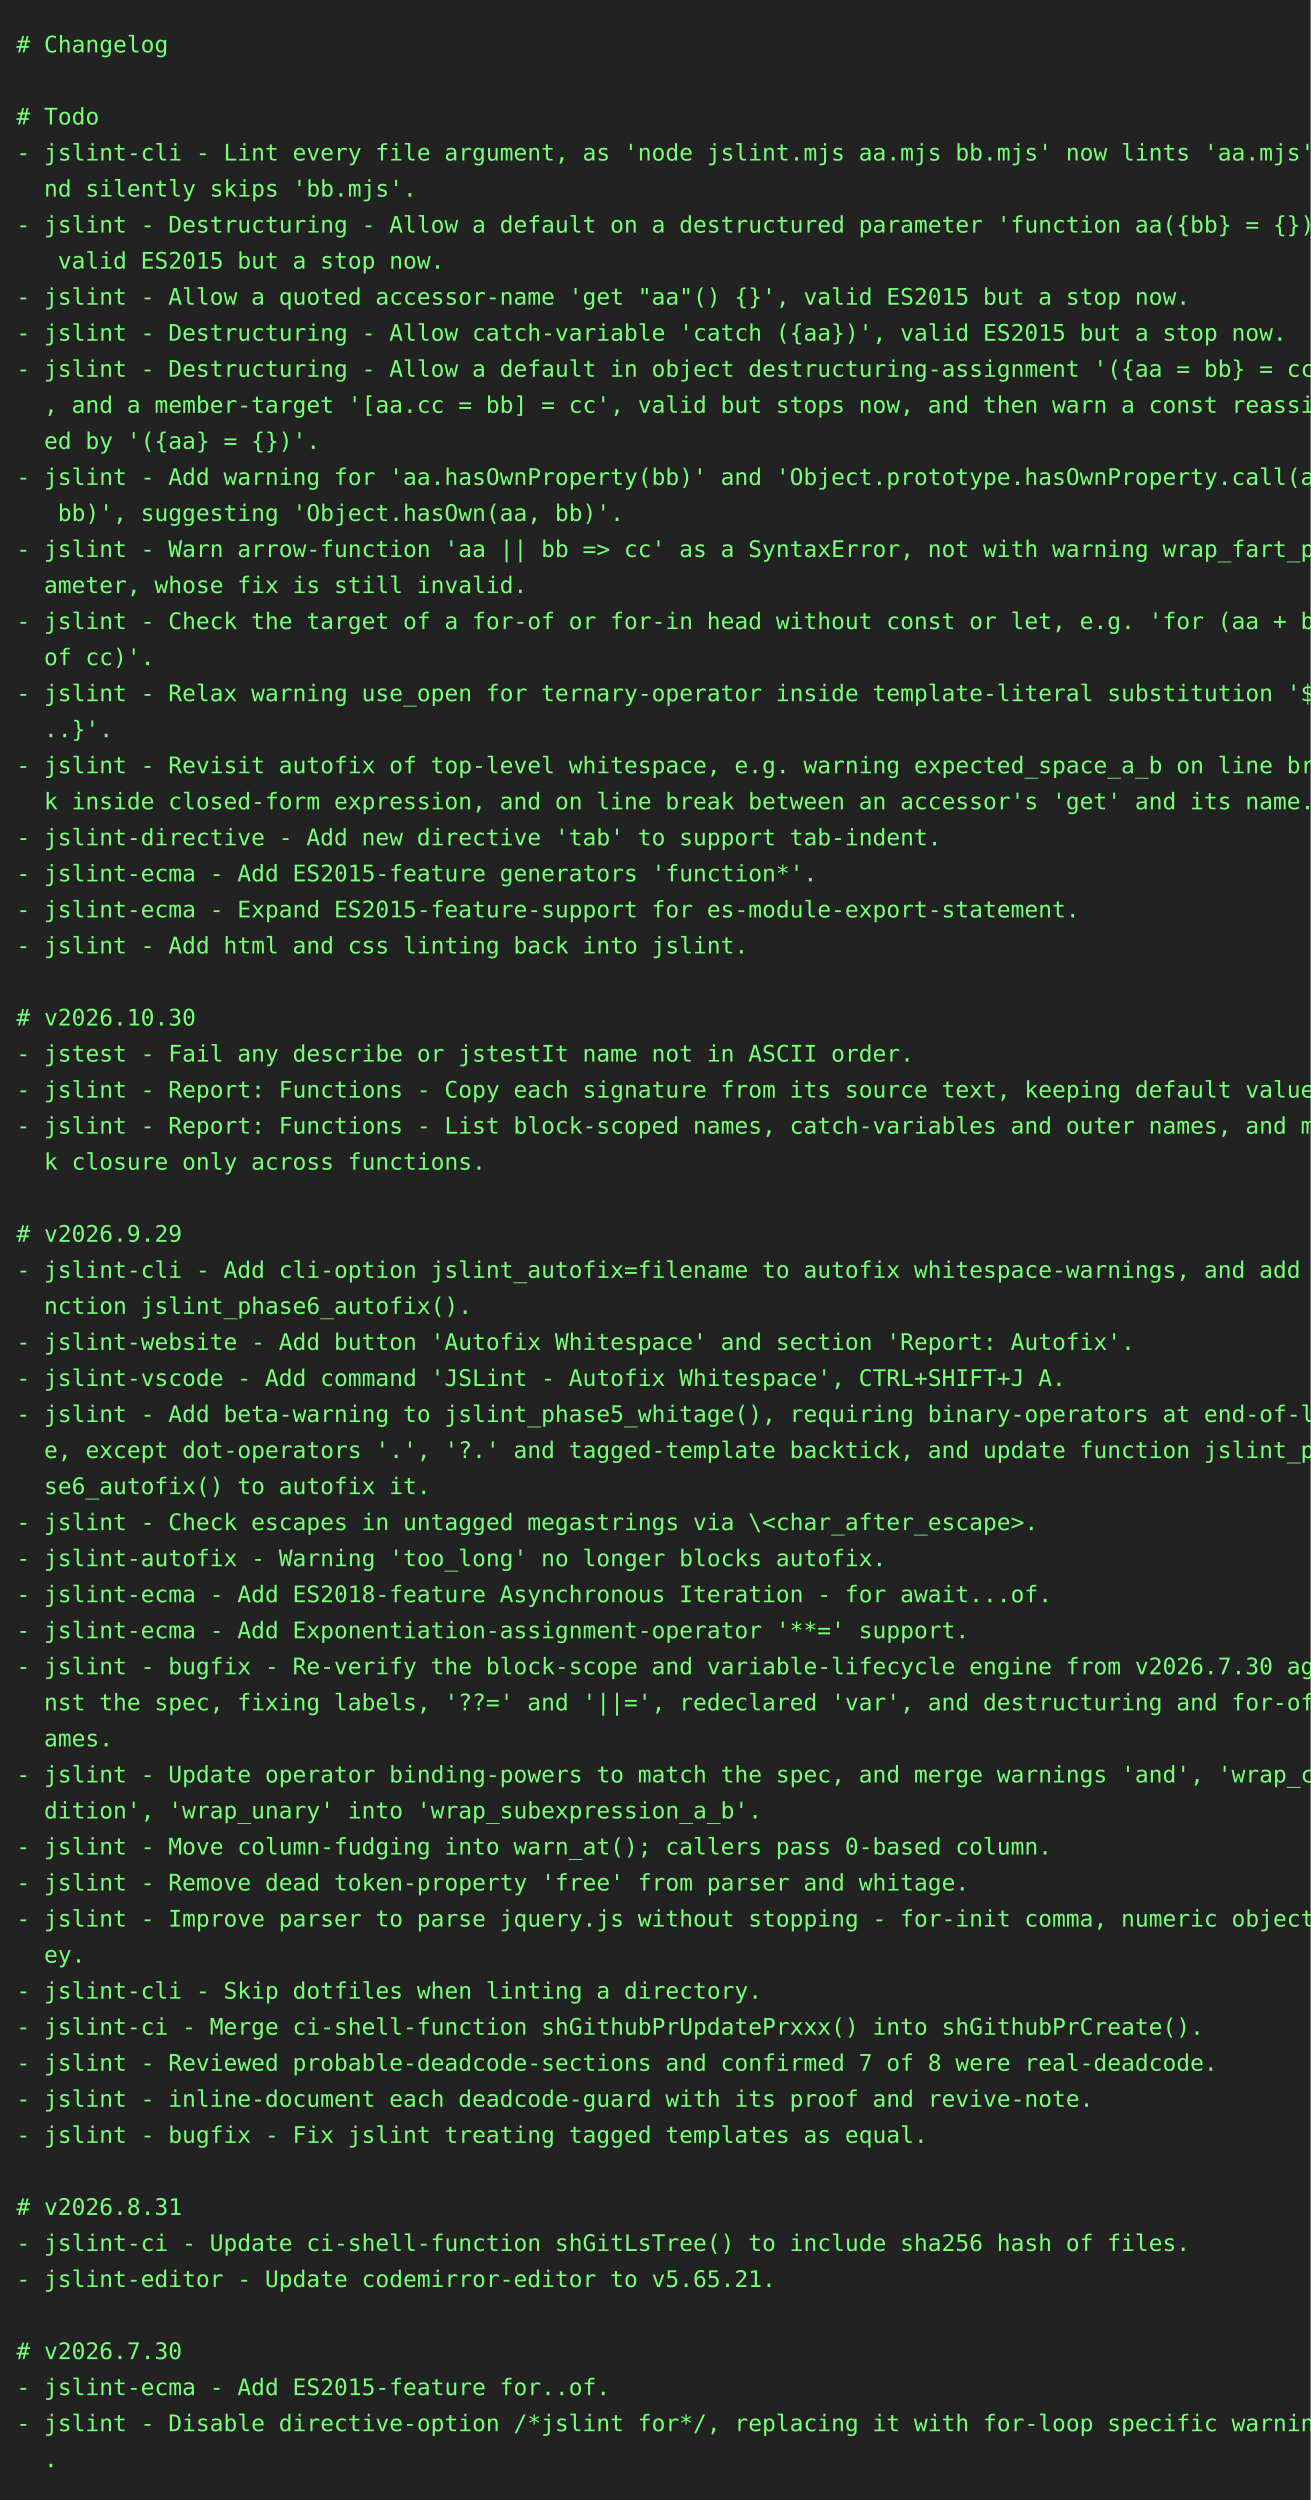
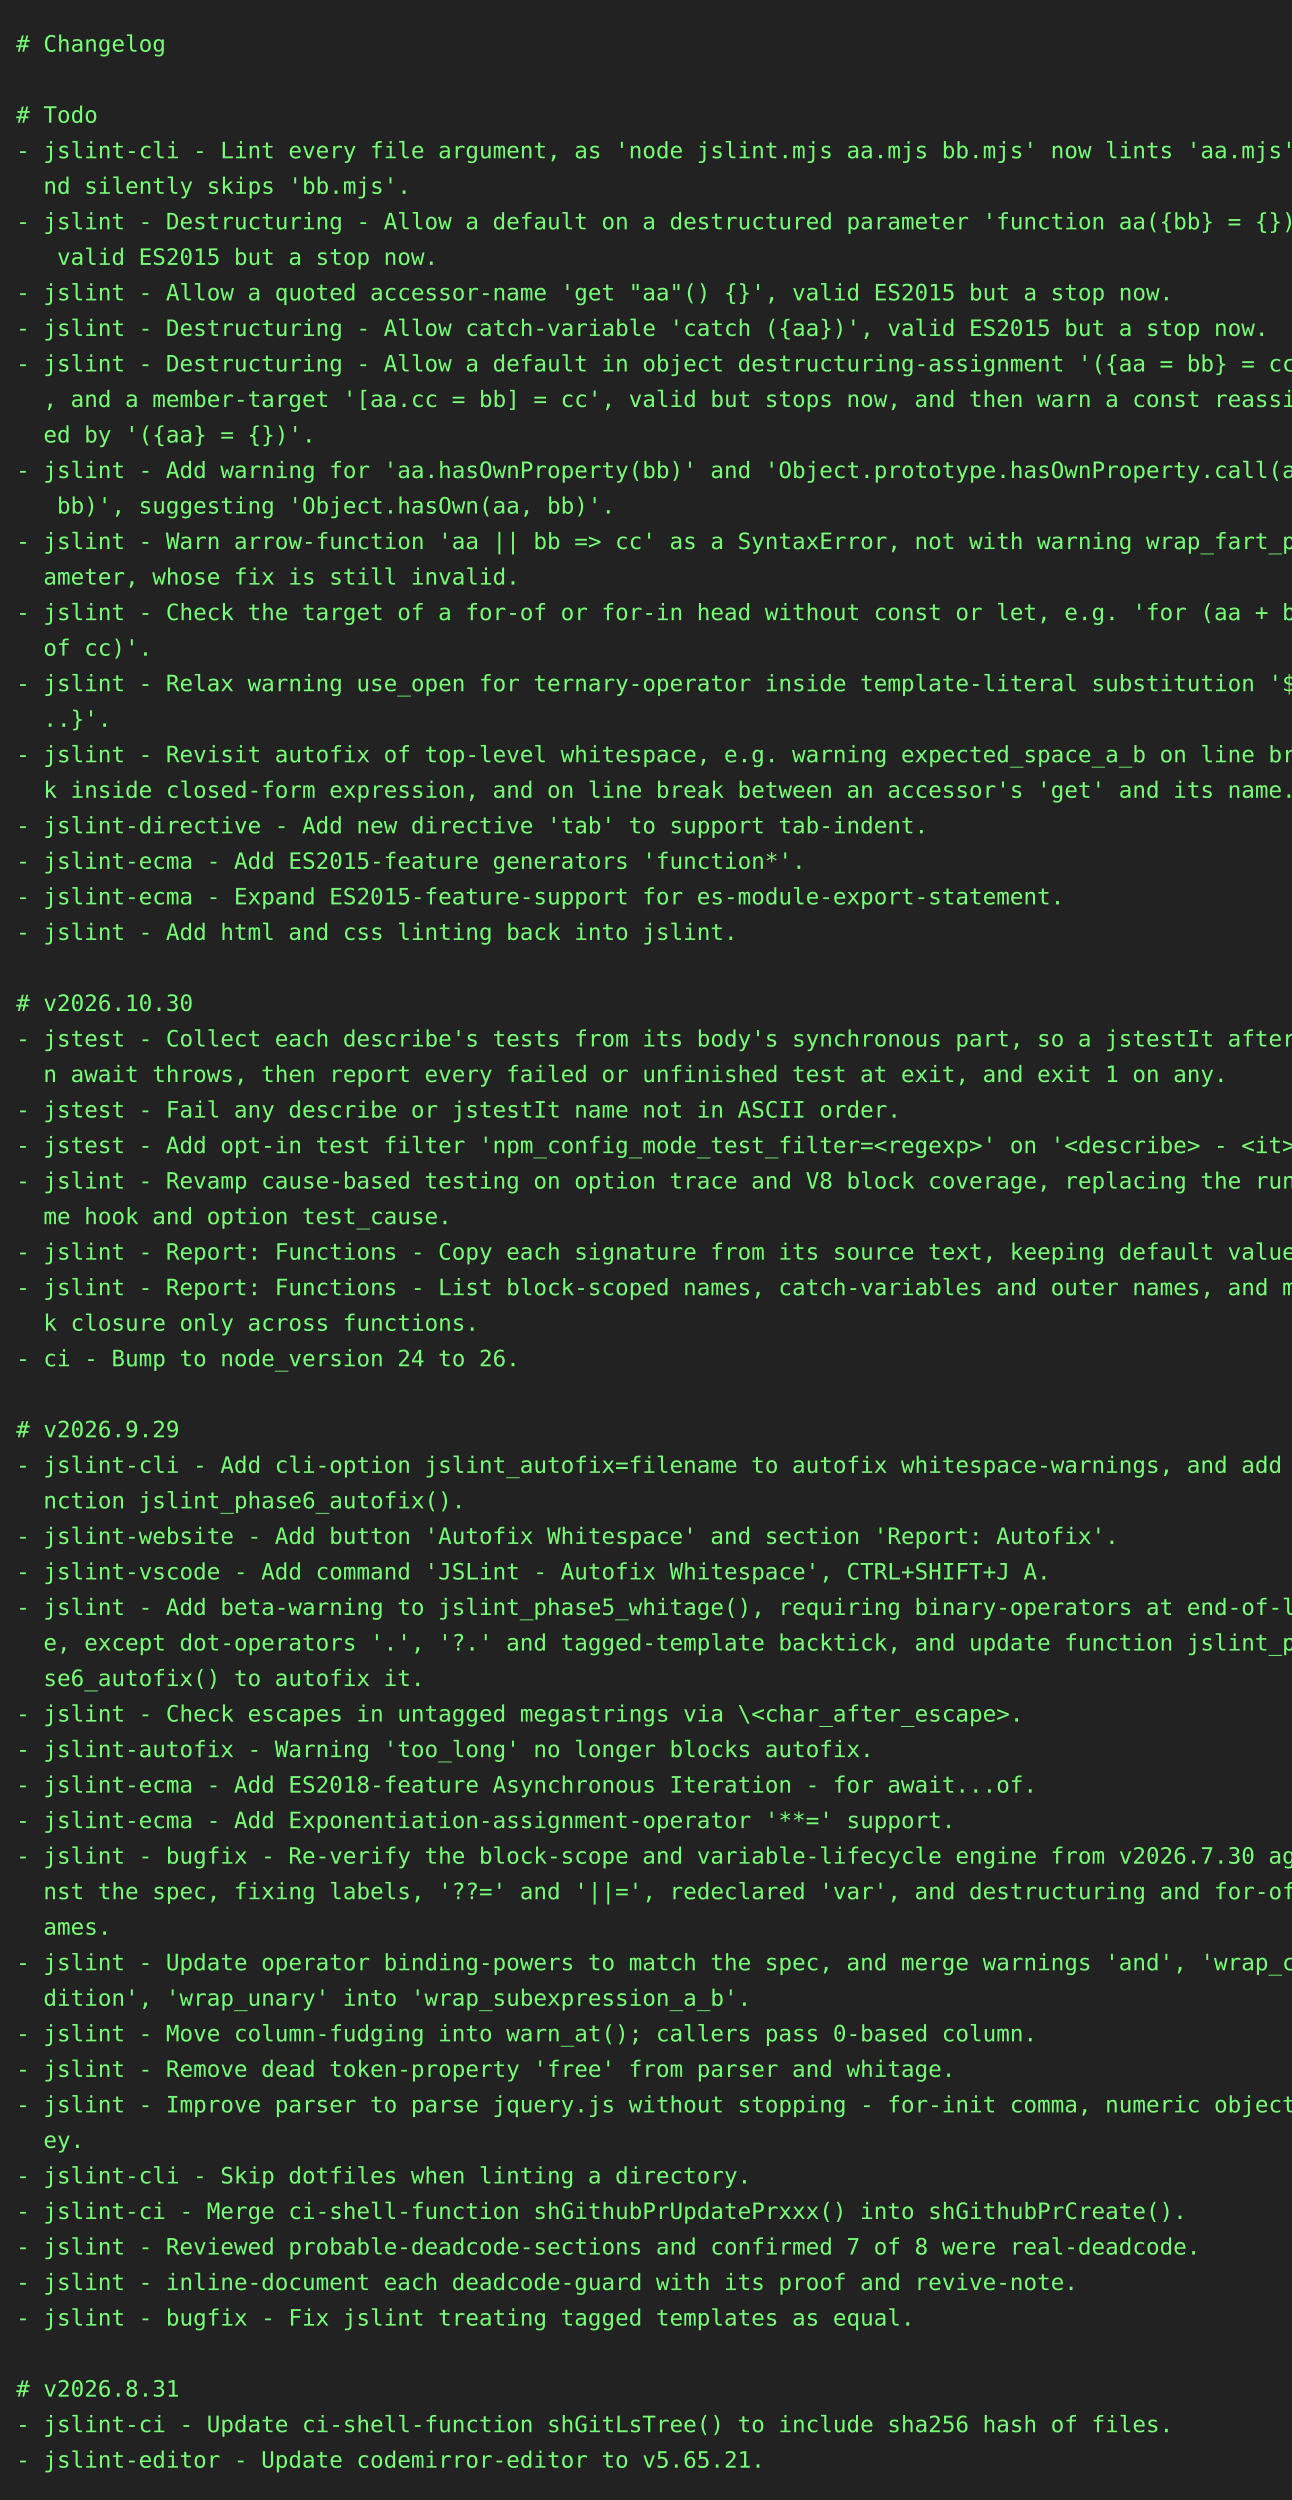
- <svg xmlns="http://www.w3.org/2000/svg" height="1526" width="800">
-   <rect height="1526" fill="#222" width="800" />
+ <svg xmlns="http://www.w3.org/2000/svg" height="1548" width="800">
+   <rect height="1548" fill="#222" width="800" />
  <text fill="#7f7" font-family="consolas, menlo, monospace" font-size="14" xml:space="preserve">
    <tspan lengthAdjust="spacingAndGlyphs" textLength="768" x="10" y="32"># Changelog                                                                                      </tspan>
    <tspan lengthAdjust="spacingAndGlyphs" textLength="768" x="10" y="54">                                                                                                 </tspan>
    <tspan lengthAdjust="spacingAndGlyphs" textLength="768" x="10" y="76"># Todo                                                                                           </tspan>
    <tspan lengthAdjust="spacingAndGlyphs" textLength="768" x="10" y="98">- jslint-cli - Lint every file argument, as 'node jslint.mjs aa.mjs bb.mjs' now lints 'aa.mjs' a\</tspan>
    <tspan lengthAdjust="spacingAndGlyphs" textLength="768" x="10" y="120">  nd silently skips 'bb.mjs'.                                                                    </tspan>
    <tspan lengthAdjust="spacingAndGlyphs" textLength="768" x="10" y="142">- jslint - Destructuring - Allow a default on a destructured parameter 'function aa({bb} = {})',\</tspan>
    <tspan lengthAdjust="spacingAndGlyphs" textLength="768" x="10" y="164">   valid ES2015 but a stop now.                                                                  </tspan>
    <tspan lengthAdjust="spacingAndGlyphs" textLength="768" x="10" y="186">- jslint - Allow a quoted accessor-name 'get "aa"() {}', valid ES2015 but a stop now.            </tspan>
    <tspan lengthAdjust="spacingAndGlyphs" textLength="768" x="10" y="208">- jslint - Destructuring - Allow catch-variable 'catch ({aa})', valid ES2015 but a stop now.     </tspan>
    <tspan lengthAdjust="spacingAndGlyphs" textLength="768" x="10" y="230">- jslint - Destructuring - Allow a default in object destructuring-assignment '({aa = bb} = cc)'\</tspan>
    <tspan lengthAdjust="spacingAndGlyphs" textLength="768" x="10" y="252">  , and a member-target '[aa.cc = bb] = cc', valid but stops now, and then warn a const reassign\</tspan>
    <tspan lengthAdjust="spacingAndGlyphs" textLength="768" x="10" y="274">  ed by '({aa} = {})'.                                                                           </tspan>
    <tspan lengthAdjust="spacingAndGlyphs" textLength="768" x="10" y="296">- jslint - Add warning for 'aa.hasOwnProperty(bb)' and 'Object.prototype.hasOwnProperty.call(aa,\</tspan>
    <tspan lengthAdjust="spacingAndGlyphs" textLength="768" x="10" y="318">   bb)', suggesting 'Object.hasOwn(aa, bb)'.                                                     </tspan>
    <tspan lengthAdjust="spacingAndGlyphs" textLength="768" x="10" y="340">- jslint - Warn arrow-function 'aa || bb =&gt; cc' as a SyntaxError, not with warning wrap_fart_par\</tspan>
    <tspan lengthAdjust="spacingAndGlyphs" textLength="768" x="10" y="362">  ameter, whose fix is still invalid.                                                            </tspan>
    <tspan lengthAdjust="spacingAndGlyphs" textLength="768" x="10" y="384">- jslint - Check the target of a for-of or for-in head without const or let, e.g. 'for (aa + bb \</tspan>
    <tspan lengthAdjust="spacingAndGlyphs" textLength="768" x="10" y="406">  of cc)'.                                                                                       </tspan>
    <tspan lengthAdjust="spacingAndGlyphs" textLength="768" x="10" y="428">- jslint - Relax warning use_open for ternary-operator inside template-literal substitution '${.\</tspan>
    <tspan lengthAdjust="spacingAndGlyphs" textLength="768" x="10" y="450">  ..}'.                                                                                          </tspan>
    <tspan lengthAdjust="spacingAndGlyphs" textLength="768" x="10" y="472">- jslint - Revisit autofix of top-level whitespace, e.g. warning expected_space_a_b on line brea\</tspan>
    <tspan lengthAdjust="spacingAndGlyphs" textLength="768" x="10" y="494">  k inside closed-form expression, and on line break between an accessor's 'get' and its name.   </tspan>
    <tspan lengthAdjust="spacingAndGlyphs" textLength="768" x="10" y="516">- jslint-directive - Add new directive 'tab' to support tab-indent.                              </tspan>
    <tspan lengthAdjust="spacingAndGlyphs" textLength="768" x="10" y="538">- jslint-ecma - Add ES2015-feature generators 'function*'.                                       </tspan>
    <tspan lengthAdjust="spacingAndGlyphs" textLength="768" x="10" y="560">- jslint-ecma - Expand ES2015-feature-support for es-module-export-statement.                    </tspan>
    <tspan lengthAdjust="spacingAndGlyphs" textLength="768" x="10" y="582">- jslint - Add html and css linting back into jslint.                                            </tspan>
    <tspan lengthAdjust="spacingAndGlyphs" textLength="768" x="10" y="604">                                                                                                 </tspan>
    <tspan lengthAdjust="spacingAndGlyphs" textLength="768" x="10" y="626"># v2026.10.30                                                                                    </tspan>
-     <tspan lengthAdjust="spacingAndGlyphs" textLength="768" x="10" y="648">- jstest - Fail any describe or jstestIt name not in ASCII order.                                </tspan>
-     <tspan lengthAdjust="spacingAndGlyphs" textLength="768" x="10" y="670">- jslint - Report: Functions - Copy each signature from its source text, keeping default values. </tspan>
-     <tspan lengthAdjust="spacingAndGlyphs" textLength="768" x="10" y="692">- jslint - Report: Functions - List block-scoped names, catch-variables and outer names, and mar\</tspan>
-     <tspan lengthAdjust="spacingAndGlyphs" textLength="768" x="10" y="714">  k closure only across functions.                                                               </tspan>
-     <tspan lengthAdjust="spacingAndGlyphs" textLength="768" x="10" y="736">                                                                                                 </tspan>
-     <tspan lengthAdjust="spacingAndGlyphs" textLength="768" x="10" y="758"># v2026.9.29                                                                                     </tspan>
-     <tspan lengthAdjust="spacingAndGlyphs" textLength="768" x="10" y="780">- jslint-cli - Add cli-option jslint_autofix=filename to autofix whitespace-warnings, and add fu\</tspan>
-     <tspan lengthAdjust="spacingAndGlyphs" textLength="768" x="10" y="802">  nction jslint_phase6_autofix().                                                                </tspan>
-     <tspan lengthAdjust="spacingAndGlyphs" textLength="768" x="10" y="824">- jslint-website - Add button 'Autofix Whitespace' and section 'Report: Autofix'.                </tspan>
-     <tspan lengthAdjust="spacingAndGlyphs" textLength="768" x="10" y="846">- jslint-vscode - Add command 'JSLint - Autofix Whitespace', CTRL+SHIFT+J A.                     </tspan>
-     <tspan lengthAdjust="spacingAndGlyphs" textLength="768" x="10" y="868">- jslint - Add beta-warning to jslint_phase5_whitage(), requiring binary-operators at end-of-lin\</tspan>
-     <tspan lengthAdjust="spacingAndGlyphs" textLength="768" x="10" y="890">  e, except dot-operators '.', '?.' and tagged-template backtick, and update function jslint_pha\</tspan>
-     <tspan lengthAdjust="spacingAndGlyphs" textLength="768" x="10" y="912">  se6_autofix() to autofix it.                                                                   </tspan>
-     <tspan lengthAdjust="spacingAndGlyphs" textLength="768" x="10" y="934">- jslint - Check escapes in untagged megastrings via \&lt;char_after_escape&gt;.                       </tspan>
-     <tspan lengthAdjust="spacingAndGlyphs" textLength="768" x="10" y="956">- jslint-autofix - Warning 'too_long' no longer blocks autofix.                                  </tspan>
-     <tspan lengthAdjust="spacingAndGlyphs" textLength="768" x="10" y="978">- jslint-ecma - Add ES2018-feature Asynchronous Iteration - for await...of.                      </tspan>
-     <tspan lengthAdjust="spacingAndGlyphs" textLength="768" x="10" y="1000">- jslint-ecma - Add Exponentiation-assignment-operator '**=' support.                            </tspan>
-     <tspan lengthAdjust="spacingAndGlyphs" textLength="768" x="10" y="1022">- jslint - bugfix - Re-verify the block-scope and variable-lifecycle engine from v2026.7.30 agai\</tspan>
-     <tspan lengthAdjust="spacingAndGlyphs" textLength="768" x="10" y="1044">  nst the spec, fixing labels, '??=' and '||=', redeclared 'var', and destructuring and for-of n\</tspan>
-     <tspan lengthAdjust="spacingAndGlyphs" textLength="768" x="10" y="1066">  ames.                                                                                          </tspan>
-     <tspan lengthAdjust="spacingAndGlyphs" textLength="768" x="10" y="1088">- jslint - Update operator binding-powers to match the spec, and merge warnings 'and', 'wrap_con\</tspan>
-     <tspan lengthAdjust="spacingAndGlyphs" textLength="768" x="10" y="1110">  dition', 'wrap_unary' into 'wrap_subexpression_a_b'.                                           </tspan>
-     <tspan lengthAdjust="spacingAndGlyphs" textLength="768" x="10" y="1132">- jslint - Move column-fudging into warn_at(); callers pass 0-based column.                      </tspan>
-     <tspan lengthAdjust="spacingAndGlyphs" textLength="768" x="10" y="1154">- jslint - Remove dead token-property 'free' from parser and whitage.                            </tspan>
-     <tspan lengthAdjust="spacingAndGlyphs" textLength="768" x="10" y="1176">- jslint - Improve parser to parse jquery.js without stopping - for-init comma, numeric object-k\</tspan>
-     <tspan lengthAdjust="spacingAndGlyphs" textLength="768" x="10" y="1198">  ey.                                                                                            </tspan>
-     <tspan lengthAdjust="spacingAndGlyphs" textLength="768" x="10" y="1220">- jslint-cli - Skip dotfiles when linting a directory.                                           </tspan>
-     <tspan lengthAdjust="spacingAndGlyphs" textLength="768" x="10" y="1242">- jslint-ci - Merge ci-shell-function shGithubPrUpdatePrxxx() into shGithubPrCreate().           </tspan>
-     <tspan lengthAdjust="spacingAndGlyphs" textLength="768" x="10" y="1264">- jslint - Reviewed probable-deadcode-sections and confirmed 7 of 8 were real-deadcode.          </tspan>
-     <tspan lengthAdjust="spacingAndGlyphs" textLength="768" x="10" y="1286">- jslint - inline-document each deadcode-guard with its proof and revive-note.                   </tspan>
-     <tspan lengthAdjust="spacingAndGlyphs" textLength="768" x="10" y="1308">- jslint - bugfix - Fix jslint treating tagged templates as equal.                               </tspan>
-     <tspan lengthAdjust="spacingAndGlyphs" textLength="768" x="10" y="1330">                                                                                                 </tspan>
-     <tspan lengthAdjust="spacingAndGlyphs" textLength="768" x="10" y="1352"># v2026.8.31                                                                                     </tspan>
-     <tspan lengthAdjust="spacingAndGlyphs" textLength="768" x="10" y="1374">- jslint-ci - Update ci-shell-function shGitLsTree() to include sha256 hash of files.            </tspan>
-     <tspan lengthAdjust="spacingAndGlyphs" textLength="768" x="10" y="1396">- jslint-editor - Update codemirror-editor to v5.65.21.                                          </tspan>
-     <tspan lengthAdjust="spacingAndGlyphs" textLength="768" x="10" y="1418">                                                                                                 </tspan>
-     <tspan lengthAdjust="spacingAndGlyphs" textLength="768" x="10" y="1440"># v2026.7.30                                                                                     </tspan>
-     <tspan lengthAdjust="spacingAndGlyphs" textLength="768" x="10" y="1462">- jslint-ecma - Add ES2015-feature for..of.                                                      </tspan>
-     <tspan lengthAdjust="spacingAndGlyphs" textLength="768" x="10" y="1484">- jslint - Disable directive-option /*jslint for*/, replacing it with for-loop specific warnings\</tspan>
-     <tspan lengthAdjust="spacingAndGlyphs" textLength="768" x="10" y="1506">  .                                                                                              </tspan>
+     <tspan lengthAdjust="spacingAndGlyphs" textLength="768" x="10" y="648">- jstest - Collect each describe's tests from its body's synchronous part, so a jstestIt after a\</tspan>
+     <tspan lengthAdjust="spacingAndGlyphs" textLength="768" x="10" y="670">  n await throws, then report every failed or unfinished test at exit, and exit 1 on any.        </tspan>
+     <tspan lengthAdjust="spacingAndGlyphs" textLength="768" x="10" y="692">- jstest - Fail any describe or jstestIt name not in ASCII order.                                </tspan>
+     <tspan lengthAdjust="spacingAndGlyphs" textLength="768" x="10" y="714">- jstest - Add opt-in test filter 'npm_config_mode_test_filter=&lt;regexp&gt;' on '&lt;describe&gt; - &lt;it&gt;'. </tspan>
+     <tspan lengthAdjust="spacingAndGlyphs" textLength="768" x="10" y="736">- jslint - Revamp cause-based testing on option trace and V8 block coverage, replacing the runti\</tspan>
+     <tspan lengthAdjust="spacingAndGlyphs" textLength="768" x="10" y="758">  me hook and option test_cause.                                                                 </tspan>
+     <tspan lengthAdjust="spacingAndGlyphs" textLength="768" x="10" y="780">- jslint - Report: Functions - Copy each signature from its source text, keeping default values. </tspan>
+     <tspan lengthAdjust="spacingAndGlyphs" textLength="768" x="10" y="802">- jslint - Report: Functions - List block-scoped names, catch-variables and outer names, and mar\</tspan>
+     <tspan lengthAdjust="spacingAndGlyphs" textLength="768" x="10" y="824">  k closure only across functions.                                                               </tspan>
+     <tspan lengthAdjust="spacingAndGlyphs" textLength="768" x="10" y="846">- ci - Bump to node_version 24 to 26.                                                            </tspan>
+     <tspan lengthAdjust="spacingAndGlyphs" textLength="768" x="10" y="868">                                                                                                 </tspan>
+     <tspan lengthAdjust="spacingAndGlyphs" textLength="768" x="10" y="890"># v2026.9.29                                                                                     </tspan>
+     <tspan lengthAdjust="spacingAndGlyphs" textLength="768" x="10" y="912">- jslint-cli - Add cli-option jslint_autofix=filename to autofix whitespace-warnings, and add fu\</tspan>
+     <tspan lengthAdjust="spacingAndGlyphs" textLength="768" x="10" y="934">  nction jslint_phase6_autofix().                                                                </tspan>
+     <tspan lengthAdjust="spacingAndGlyphs" textLength="768" x="10" y="956">- jslint-website - Add button 'Autofix Whitespace' and section 'Report: Autofix'.                </tspan>
+     <tspan lengthAdjust="spacingAndGlyphs" textLength="768" x="10" y="978">- jslint-vscode - Add command 'JSLint - Autofix Whitespace', CTRL+SHIFT+J A.                     </tspan>
+     <tspan lengthAdjust="spacingAndGlyphs" textLength="768" x="10" y="1000">- jslint - Add beta-warning to jslint_phase5_whitage(), requiring binary-operators at end-of-lin\</tspan>
+     <tspan lengthAdjust="spacingAndGlyphs" textLength="768" x="10" y="1022">  e, except dot-operators '.', '?.' and tagged-template backtick, and update function jslint_pha\</tspan>
+     <tspan lengthAdjust="spacingAndGlyphs" textLength="768" x="10" y="1044">  se6_autofix() to autofix it.                                                                   </tspan>
+     <tspan lengthAdjust="spacingAndGlyphs" textLength="768" x="10" y="1066">- jslint - Check escapes in untagged megastrings via \&lt;char_after_escape&gt;.                       </tspan>
+     <tspan lengthAdjust="spacingAndGlyphs" textLength="768" x="10" y="1088">- jslint-autofix - Warning 'too_long' no longer blocks autofix.                                  </tspan>
+     <tspan lengthAdjust="spacingAndGlyphs" textLength="768" x="10" y="1110">- jslint-ecma - Add ES2018-feature Asynchronous Iteration - for await...of.                      </tspan>
+     <tspan lengthAdjust="spacingAndGlyphs" textLength="768" x="10" y="1132">- jslint-ecma - Add Exponentiation-assignment-operator '**=' support.                            </tspan>
+     <tspan lengthAdjust="spacingAndGlyphs" textLength="768" x="10" y="1154">- jslint - bugfix - Re-verify the block-scope and variable-lifecycle engine from v2026.7.30 agai\</tspan>
+     <tspan lengthAdjust="spacingAndGlyphs" textLength="768" x="10" y="1176">  nst the spec, fixing labels, '??=' and '||=', redeclared 'var', and destructuring and for-of n\</tspan>
+     <tspan lengthAdjust="spacingAndGlyphs" textLength="768" x="10" y="1198">  ames.                                                                                          </tspan>
+     <tspan lengthAdjust="spacingAndGlyphs" textLength="768" x="10" y="1220">- jslint - Update operator binding-powers to match the spec, and merge warnings 'and', 'wrap_con\</tspan>
+     <tspan lengthAdjust="spacingAndGlyphs" textLength="768" x="10" y="1242">  dition', 'wrap_unary' into 'wrap_subexpression_a_b'.                                           </tspan>
+     <tspan lengthAdjust="spacingAndGlyphs" textLength="768" x="10" y="1264">- jslint - Move column-fudging into warn_at(); callers pass 0-based column.                      </tspan>
+     <tspan lengthAdjust="spacingAndGlyphs" textLength="768" x="10" y="1286">- jslint - Remove dead token-property 'free' from parser and whitage.                            </tspan>
+     <tspan lengthAdjust="spacingAndGlyphs" textLength="768" x="10" y="1308">- jslint - Improve parser to parse jquery.js without stopping - for-init comma, numeric object-k\</tspan>
+     <tspan lengthAdjust="spacingAndGlyphs" textLength="768" x="10" y="1330">  ey.                                                                                            </tspan>
+     <tspan lengthAdjust="spacingAndGlyphs" textLength="768" x="10" y="1352">- jslint-cli - Skip dotfiles when linting a directory.                                           </tspan>
+     <tspan lengthAdjust="spacingAndGlyphs" textLength="768" x="10" y="1374">- jslint-ci - Merge ci-shell-function shGithubPrUpdatePrxxx() into shGithubPrCreate().           </tspan>
+     <tspan lengthAdjust="spacingAndGlyphs" textLength="768" x="10" y="1396">- jslint - Reviewed probable-deadcode-sections and confirmed 7 of 8 were real-deadcode.          </tspan>
+     <tspan lengthAdjust="spacingAndGlyphs" textLength="768" x="10" y="1418">- jslint - inline-document each deadcode-guard with its proof and revive-note.                   </tspan>
+     <tspan lengthAdjust="spacingAndGlyphs" textLength="768" x="10" y="1440">- jslint - bugfix - Fix jslint treating tagged templates as equal.                               </tspan>
+     <tspan lengthAdjust="spacingAndGlyphs" textLength="768" x="10" y="1462">                                                                                                 </tspan>
+     <tspan lengthAdjust="spacingAndGlyphs" textLength="768" x="10" y="1484"># v2026.8.31                                                                                     </tspan>
+     <tspan lengthAdjust="spacingAndGlyphs" textLength="768" x="10" y="1506">- jslint-ci - Update ci-shell-function shGitLsTree() to include sha256 hash of files.            </tspan>
+     <tspan lengthAdjust="spacingAndGlyphs" textLength="768" x="10" y="1528">- jslint-editor - Update codemirror-editor to v5.65.21.                                          </tspan>
  </text>
</svg>
